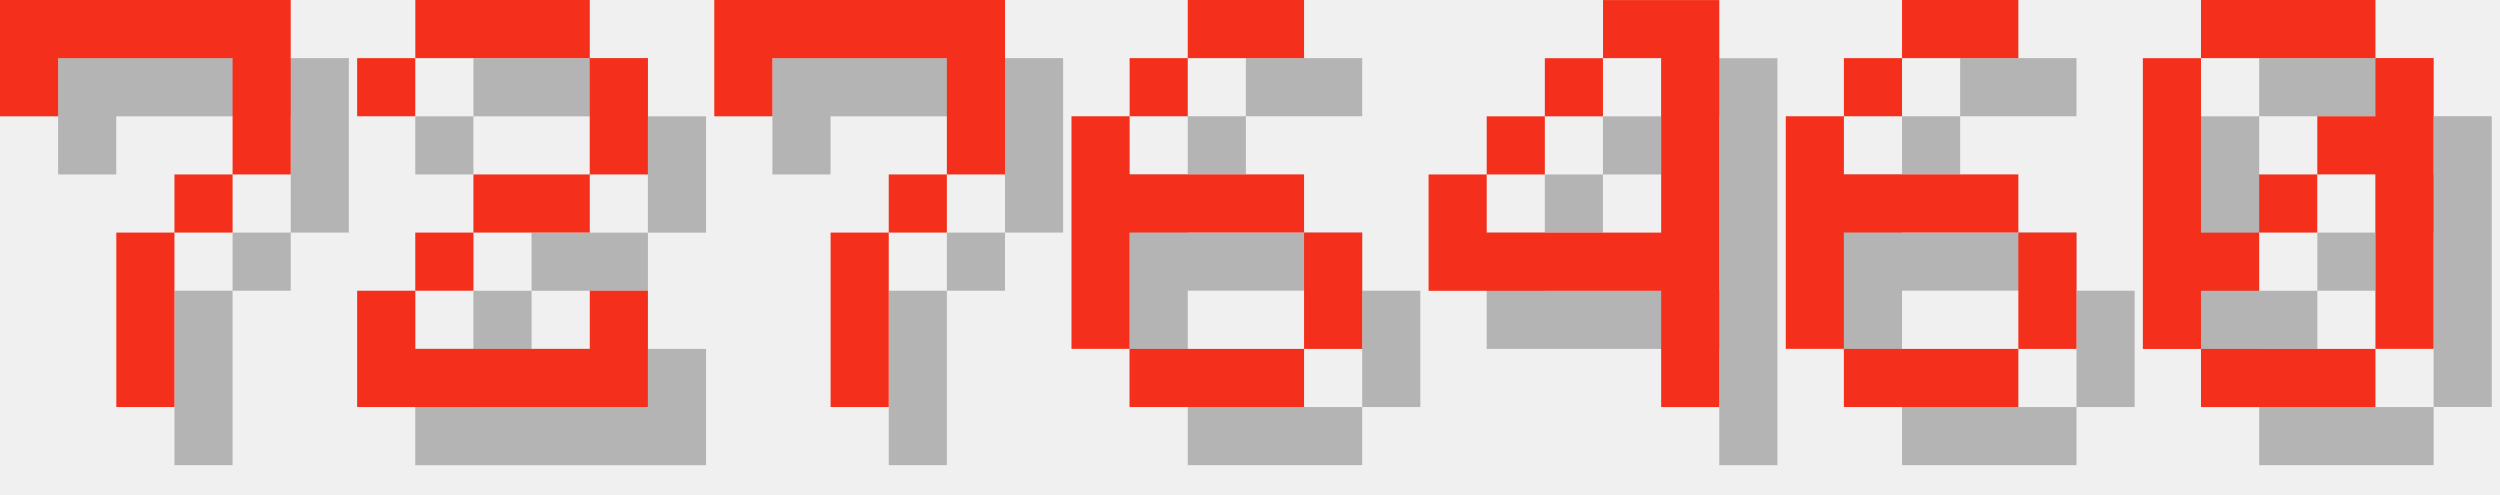
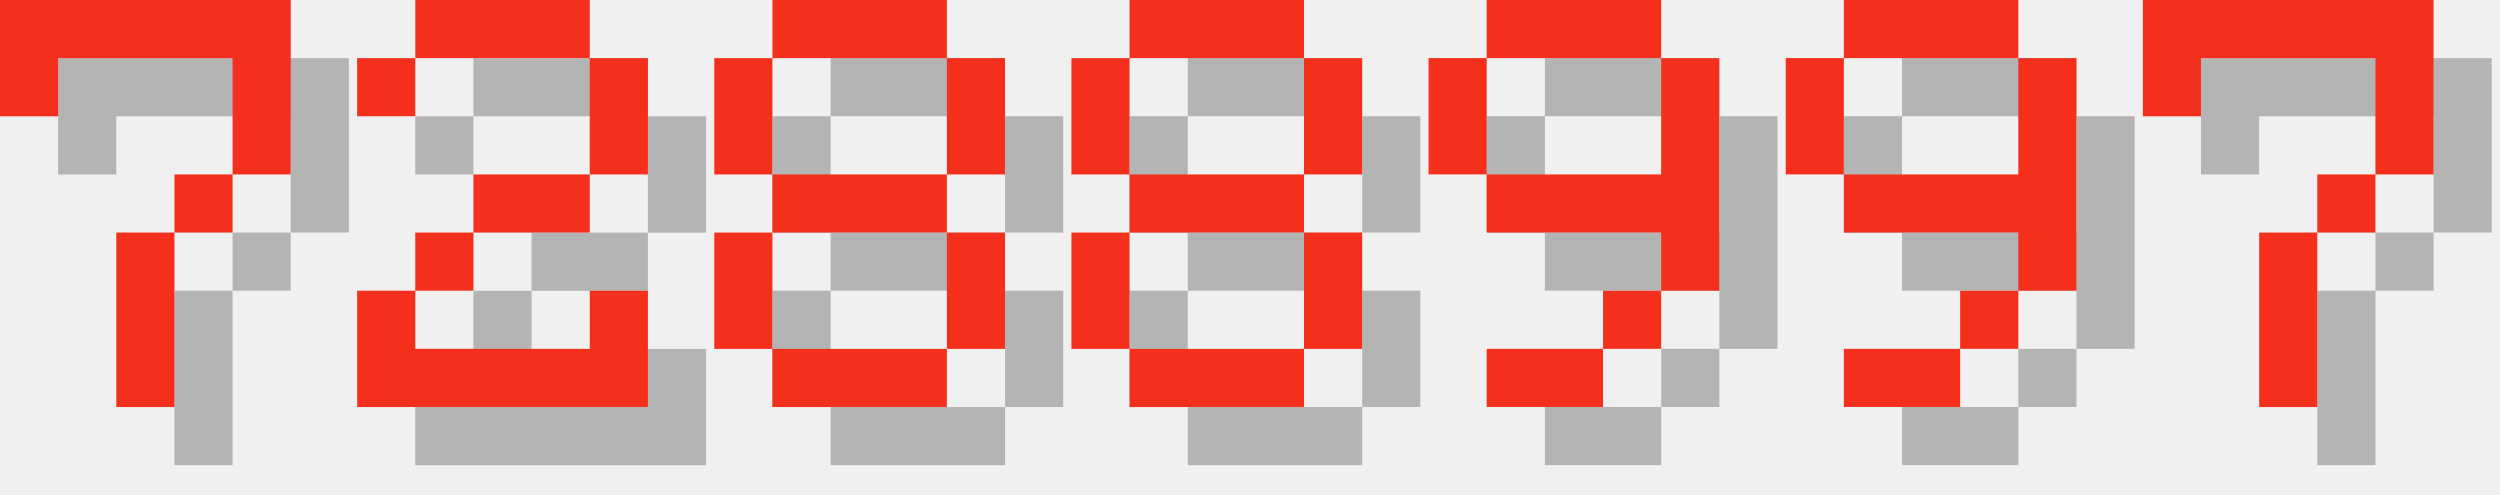
<svg xmlns="http://www.w3.org/2000/svg" version="1.1" width="182.0" height="36">
  <style>
        .text-foreground {
            fill: #F4301C;
        }
        .text-shadow {
            fill: #000000;
            fill-opacity: 0.25;
        }
    </style>
  <g class="digit" id="digit_7" transform="translate(0.0, 0), scale(4)">
    <path id="digit_7_shadow" class="text-shadow" d="m1.058 1.058 2e-6 2.117h1.058v-1.058h3.175v1.058l2e-7 1.058h-1.058v1.058h-1.058l4e-7 3.175 1.058 1e-7v-3.175h1.058v-1.058h1.058l5e-7 -1.058v-2.117z" fill-opacity=".5" style="paint-order:stroke fill markers" />
    <path id="digit_7_fg" class="text-foreground" d="m0 0 2e-6 2.117h1.058v-1.058h3.175v1.058l2e-7 1.058h-1.058v1.058h-1.058l4e-7 3.175 1.058 1e-7v-3.175h1.058v-1.058h1.058l5e-7 -1.058v-2.117z" fill="#fff" style="paint-order:stroke fill markers" />
  </g>
  <g class="digit" id="digit_2" transform="translate(26.0, 0), scale(4)">
    <path id="digit_2_shadow" class="text-shadow" d="m1.058 2.117v1.058h1.058v-1.058h3.175v2.117h-2.117v1.058h-1.058v1.058h-1.058v2.117h5.292v-2.117h-1.058v1.058h-3.175v-1.058h1.058v-1.058h2.117v-1.058h1.058v-2.117h-1.058v-1.058h-3.175v1.058h-1.058z" fill-opacity=".5" style="paint-order:stroke fill markers" />
    <path id="digit_2_fg" class="text-foreground" d="m0 1.058v1.058h1.058v-1.058h3.175v2.117h-2.117v1.058h-1.058v1.058h-1.058v2.117h5.292v-2.117h-1.058v1.058h-3.175v-1.058h1.058v-1.058h2.117v-1.058h1.058v-2.117h-1.058v-1.058h-3.175v1.058h-1.058z" fill="#fff" style="paint-order:stroke fill markers" />
  </g>
-   <g class="digit" id="digit_7" transform="translate(52.0, 0), scale(4)">
+   <g class="digit" id="digit_8" transform="translate(52.0, 0), scale(4)">
+     <path id="digit_8_shadow" class="text-shadow" d="m2.117 1.058v1.058h3.175v-1.058h-3.175zm3.175 1.058v2.117h1.058v-2.117h-1.058zm0 2.117h-3.175v1.058h3.175v-1.058zm0 1.058v2.117h1.058v-2.117h-1.058zm0 2.117h-3.175v1.058h3.175v-1.058zm-3.175 0v-2.117h-1.058v2.117h1.058zm0-3.175v-2.117h-1.058v2.117h1.058z" fill-opacity=".5" style="paint-order:stroke fill markers" />
+     <path id="digit_8_fg" class="text-foreground" d="m1.058 0v1.058h3.175v-1.058h-3.175zm3.175 1.058v2.117h1.058v-2.117h-1.058zm0 2.117h-3.175v1.058h3.175v-1.058zm0 1.058v2.117h1.058v-2.117h-1.058zm0 2.117h-3.175v1.058h3.175v-1.058zm-3.175 0v-2.117h-1.058v2.117h1.058zm0-3.175v-2.117h-1.058v2.117h1.058z" fill="#fff" style="paint-order:stroke fill markers" />
+   </g>
+   <g class="digit" id="digit_8" transform="translate(78.0, 0), scale(4)">
+     <path id="digit_8_shadow" class="text-shadow" d="m2.117 1.058v1.058h3.175v-1.058h-3.175zm3.175 1.058v2.117h1.058v-2.117h-1.058zm0 2.117h-3.175v1.058h3.175v-1.058zm0 1.058v2.117h1.058v-2.117h-1.058zm0 2.117h-3.175v1.058h3.175v-1.058zm-3.175 0v-2.117h-1.058v2.117h1.058zm0-3.175v-2.117h-1.058v2.117h1.058z" fill-opacity=".5" style="paint-order:stroke fill markers" />
+     <path id="digit_8_fg" class="text-foreground" d="m1.058 0v1.058h3.175v-1.058h-3.175zm3.175 1.058v2.117h1.058v-2.117h-1.058zm0 2.117h-3.175v1.058h3.175v-1.058zm0 1.058v2.117h1.058v-2.117h-1.058zm0 2.117h-3.175v1.058h3.175v-1.058zm-3.175 0v-2.117h-1.058v2.117h1.058zm0-3.175v-2.117h-1.058v2.117h1.058z" fill="#fff" style="paint-order:stroke fill markers" />
+   </g>
+   <g class="digit" id="digit_9" transform="translate(104.0, 0), scale(4)">
+     <path id="digit_9_shadow" class="text-shadow" d="m2.117 1.058v1.058h3.175v-1.058h-3.175zm3.175 1.058v2.117h-3.175v1.058h3.175v1.058h1.058v-4.233h-1.058zm0 4.233h-1.058v1.058h1.058v-1.058zm-1.058 1.058h-2.117v1.058h2.117v-1.058zm-2.117-3.175v-2.117h-1.058v2.117h1.058z" fill-opacity=".5" style="paint-order:stroke fill markers" />
+     <path id="digit_9_fg" class="text-foreground" d="m1.058 0v1.058h3.175v-1.058h-3.175zm3.175 1.058v2.117h-3.175v1.058h3.175v1.058h1.058v-4.233h-1.058zm0 4.233h-1.058v1.058h1.058v-1.058zm-1.058 1.058h-2.117v1.058h2.117v-1.058zm-2.117-3.175v-2.117h-1.058v2.117h1.058z" fill="#fff" style="paint-order:stroke fill markers" />
+   </g>
+   <g class="digit" id="digit_9" transform="translate(130.0, 0), scale(4)">
+     <path id="digit_9_shadow" class="text-shadow" d="m2.117 1.058v1.058h3.175v-1.058h-3.175zm3.175 1.058v2.117h-3.175v1.058h3.175v1.058h1.058v-4.233h-1.058zm0 4.233h-1.058v1.058h1.058v-1.058zm-1.058 1.058h-2.117v1.058h2.117v-1.058zm-2.117-3.175v-2.117h-1.058v2.117h1.058z" fill-opacity=".5" style="paint-order:stroke fill markers" />
+     <path id="digit_9_fg" class="text-foreground" d="m1.058 0v1.058h3.175v-1.058h-3.175zm3.175 1.058v2.117h-3.175v1.058h3.175v1.058h1.058v-4.233h-1.058zm0 4.233h-1.058v1.058h1.058v-1.058zm-1.058 1.058h-2.117v1.058h2.117v-1.058zm-2.117-3.175v-2.117h-1.058v2.117h1.058z" fill="#fff" style="paint-order:stroke fill markers" />
+   </g>
+   <g class="digit" id="digit_7" transform="translate(156.0, 0), scale(4)">
    <path id="digit_7_shadow" class="text-shadow" d="m1.058 1.058 2e-6 2.117h1.058v-1.058h3.175v1.058l2e-7 1.058h-1.058v1.058h-1.058l4e-7 3.175 1.058 1e-7v-3.175h1.058v-1.058h1.058l5e-7 -1.058v-2.117z" fill-opacity=".5" style="paint-order:stroke fill markers" />
    <path id="digit_7_fg" class="text-foreground" d="m0 0 2e-6 2.117h1.058v-1.058h3.175v1.058l2e-7 1.058h-1.058v1.058h-1.058l4e-7 3.175 1.058 1e-7v-3.175h1.058v-1.058h1.058l5e-7 -1.058v-2.117z" fill="#fff" style="paint-order:stroke fill markers" />
  </g>
-   <g class="digit" id="digit_6" transform="translate(78.0, 0), scale(4)">
-     <path id="digit_6_shadow" class="text-shadow" d="m3.175 1.058v1.058h2.117v-1.058h-2.117zm0 1.058h-1.058v1.058h1.058v-1.058zm-1.058 1.058h-1.058v4.233h1.058v-2.117h3.175v-1.058h-3.175v-1.058zm3.175 2.117v2.117h1.058v-2.117h-1.058zm0 2.117h-3.175v1.058h3.175v-1.058z" fill-opacity=".5" style="paint-order:stroke fill markers" />
-     <path id="digit_6_fg" class="text-foreground" d="m2.117 0v1.058h2.117v-1.058h-2.117zm0 1.058h-1.058v1.058h1.058v-1.058zm-1.058 1.058h-1.058v4.233h1.058v-2.117h3.175v-1.058h-3.175v-1.058zm3.175 2.117v2.117h1.058v-2.117h-1.058zm0 2.117h-3.175v1.058h3.175v-1.058z" fill="#fff" style="paint-order:stroke fill markers" />
-   </g>
-   <g class="digit" id="digit_4" transform="translate(104.0, 0), scale(4)">
-     <path id="digit_4_shadow" class="text-shadow" d="m4.233 1.058v1.058h1.058v3.175h-3.175v-1.058h-1.058v2.117h4.233v2.117h1.058v-7.408h-2.117zm-2.117 3.175h1.058v-1.058h-1.058v1.058zm1.058-1.058h1.058v-1.058h-1.058v1.058z" fill-opacity=".5" style="paint-order:stroke fill markers" />
-     <path id="digit_4_fg" class="text-foreground" d="m3.175 0v1.058h1.058v3.175h-3.175v-1.058h-1.058v2.117h4.233v2.117h1.058v-7.408h-2.117zm-2.117 3.175h1.058v-1.058h-1.058v1.058zm1.058-1.058h1.058v-1.058h-1.058v1.058z" fill="#fff" style="paint-order:stroke fill markers" />
-   </g>
-   <g class="digit" id="digit_6" transform="translate(130.0, 0), scale(4)">
-     <path id="digit_6_shadow" class="text-shadow" d="m3.175 1.058v1.058h2.117v-1.058h-2.117zm0 1.058h-1.058v1.058h1.058v-1.058zm-1.058 1.058h-1.058v4.233h1.058v-2.117h3.175v-1.058h-3.175v-1.058zm3.175 2.117v2.117h1.058v-2.117h-1.058zm0 2.117h-3.175v1.058h3.175v-1.058z" fill-opacity=".5" style="paint-order:stroke fill markers" />
-     <path id="digit_6_fg" class="text-foreground" d="m2.117 0v1.058h2.117v-1.058h-2.117zm0 1.058h-1.058v1.058h1.058v-1.058zm-1.058 1.058h-1.058v4.233h1.058v-2.117h3.175v-1.058h-3.175v-1.058zm3.175 2.117v2.117h1.058v-2.117h-1.058zm0 2.117h-3.175v1.058h3.175v-1.058z" fill="#fff" style="paint-order:stroke fill markers" />
-   </g>
-   <g class="digit" id="digit_0" transform="translate(156.0, 0), scale(4)">
-     <path id="digit_0_shadow" class="text-shadow" d="m2.117 1.058v1.058h3.175v-1.058h-3.175zm3.175 1.058v1.058h-1.058v1.058h1.058v3.175h1.058v-5.292h-1.058zm0 5.292h-3.175v1.058h3.175v-1.058zm-3.175 0v-1.058h1.058v-1.058h-1.058v-3.175h-1.058v5.292h1.058zm1.058-2.117h1.058v-1.058h-1.058v1.058z" fill-opacity=".5" style="paint-order:stroke fill markers" />
-     <path id="digit_0_fg" class="text-foreground" d="m1.058 0v1.058h3.175v-1.058h-3.175zm3.175 1.058v1.058h-1.058v1.058h1.058v3.175h1.058v-5.292h-1.058zm0 5.292h-3.175v1.058h3.175v-1.058zm-3.175 0v-1.058h1.058v-1.058h-1.058v-3.175h-1.058v5.292h1.058zm1.058-2.117h1.058v-1.058h-1.058v1.058z" fill="#fff" style="paint-order:stroke fill markers" />
-   </g>
</svg>
